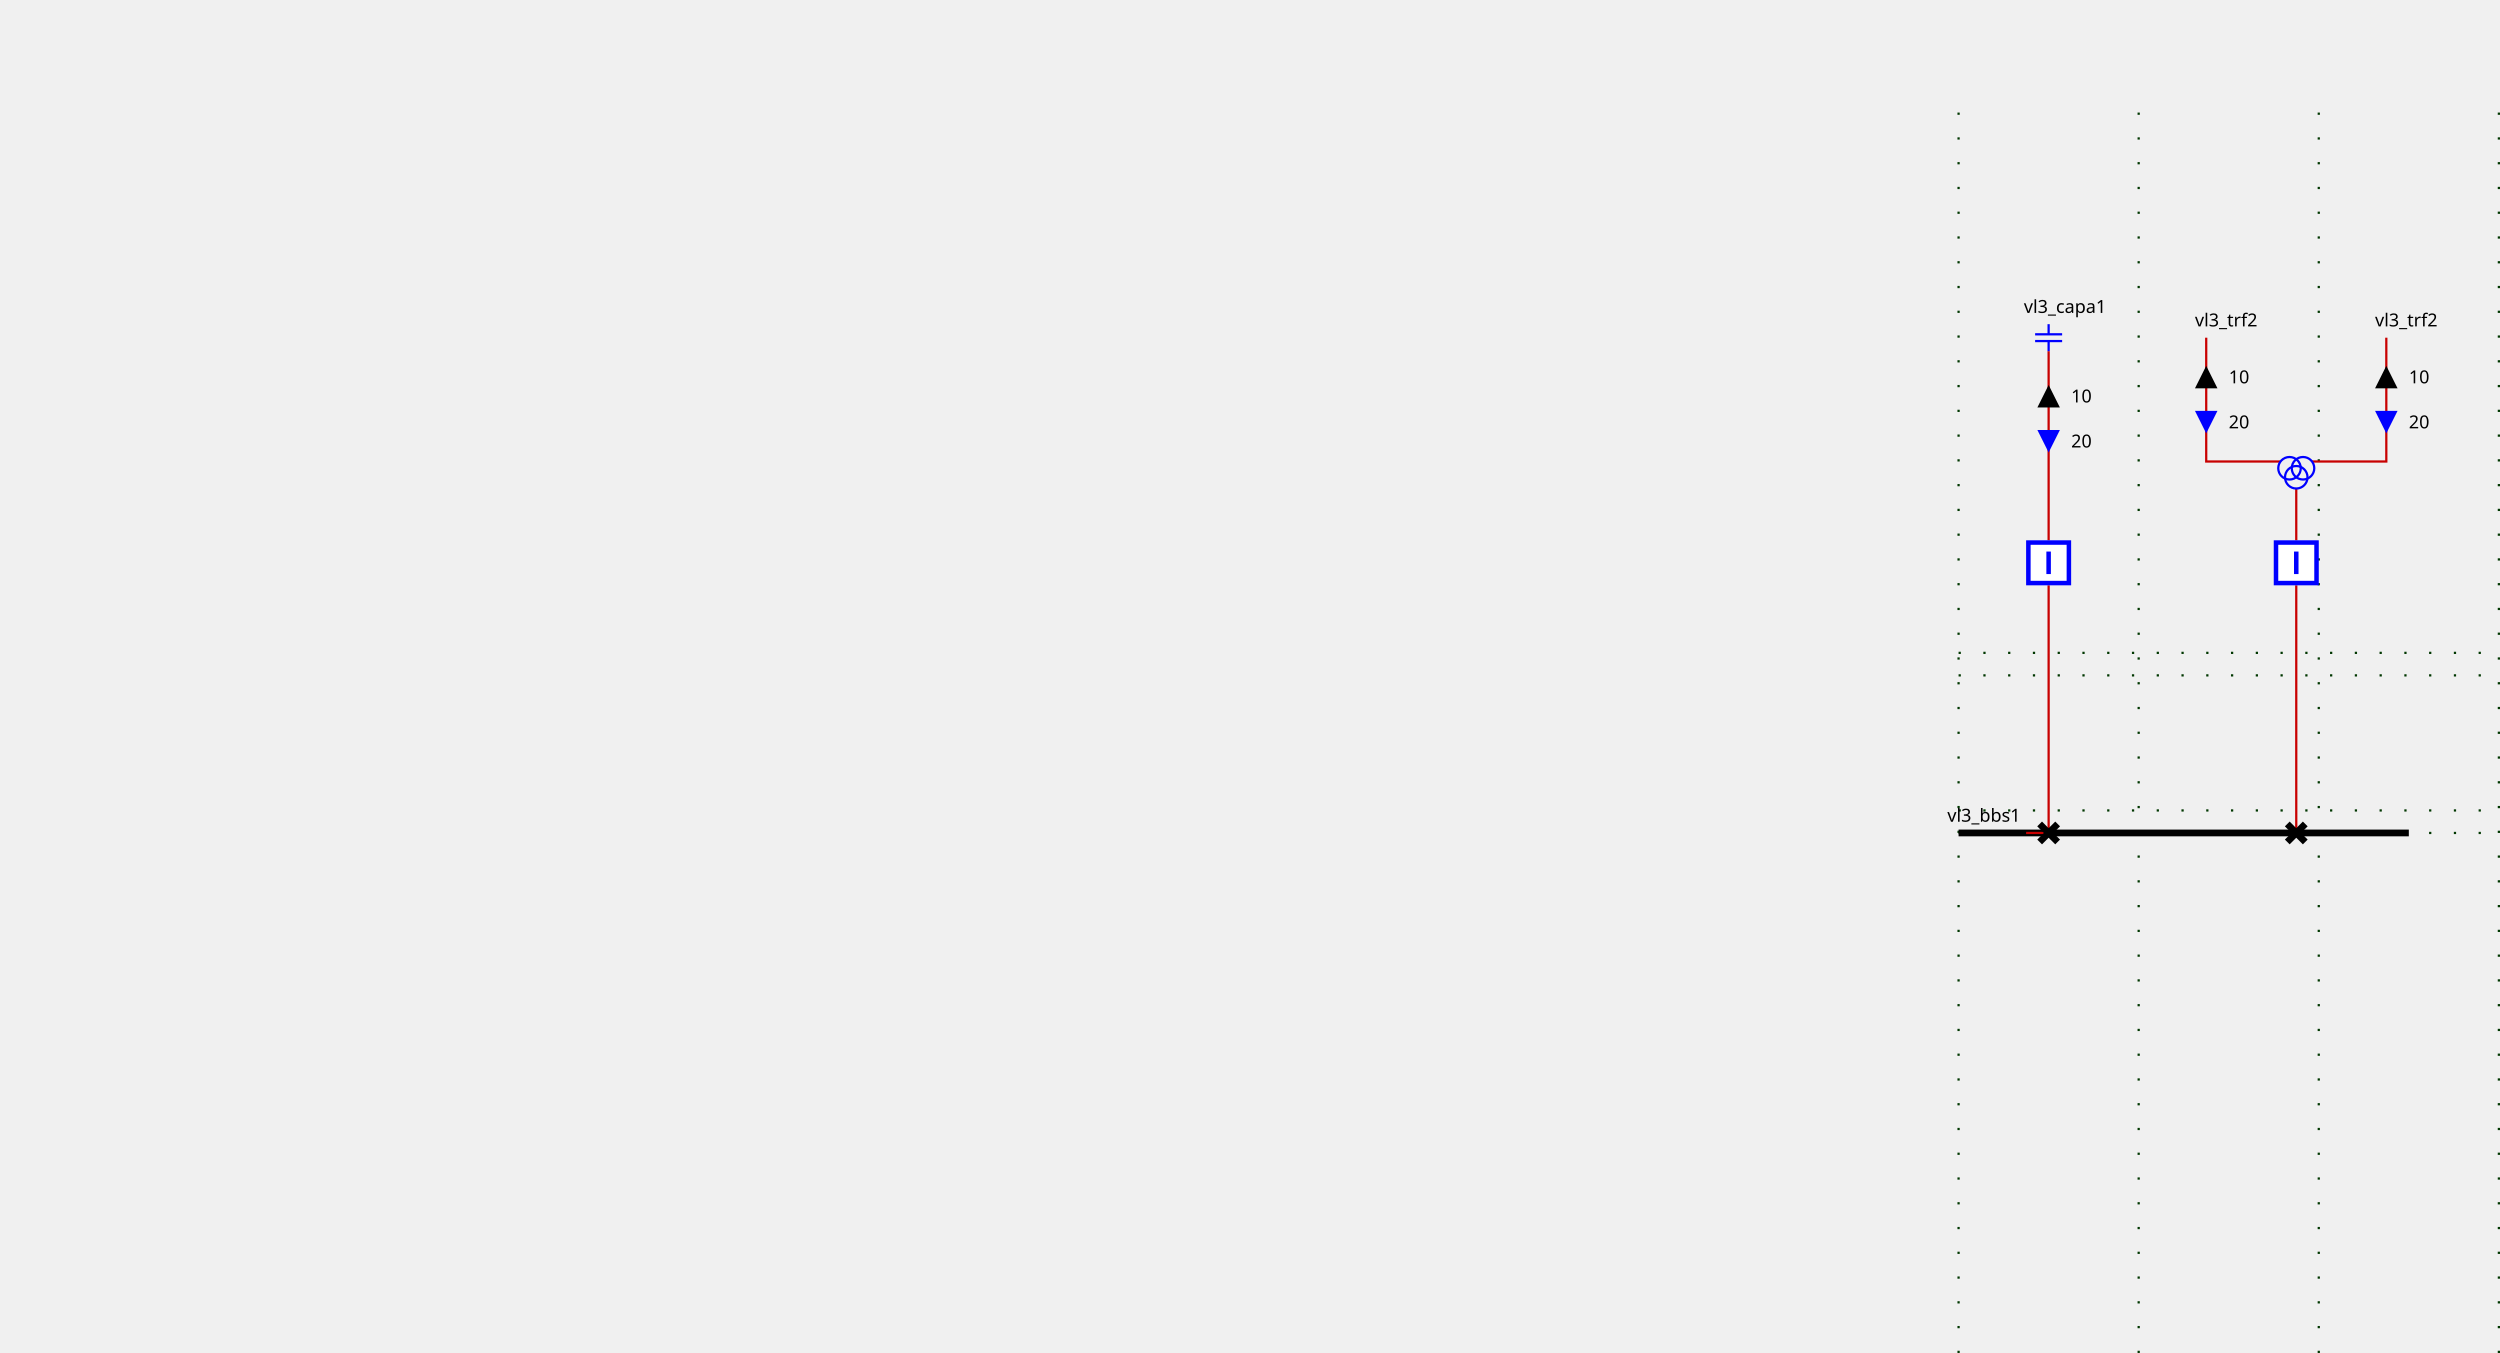
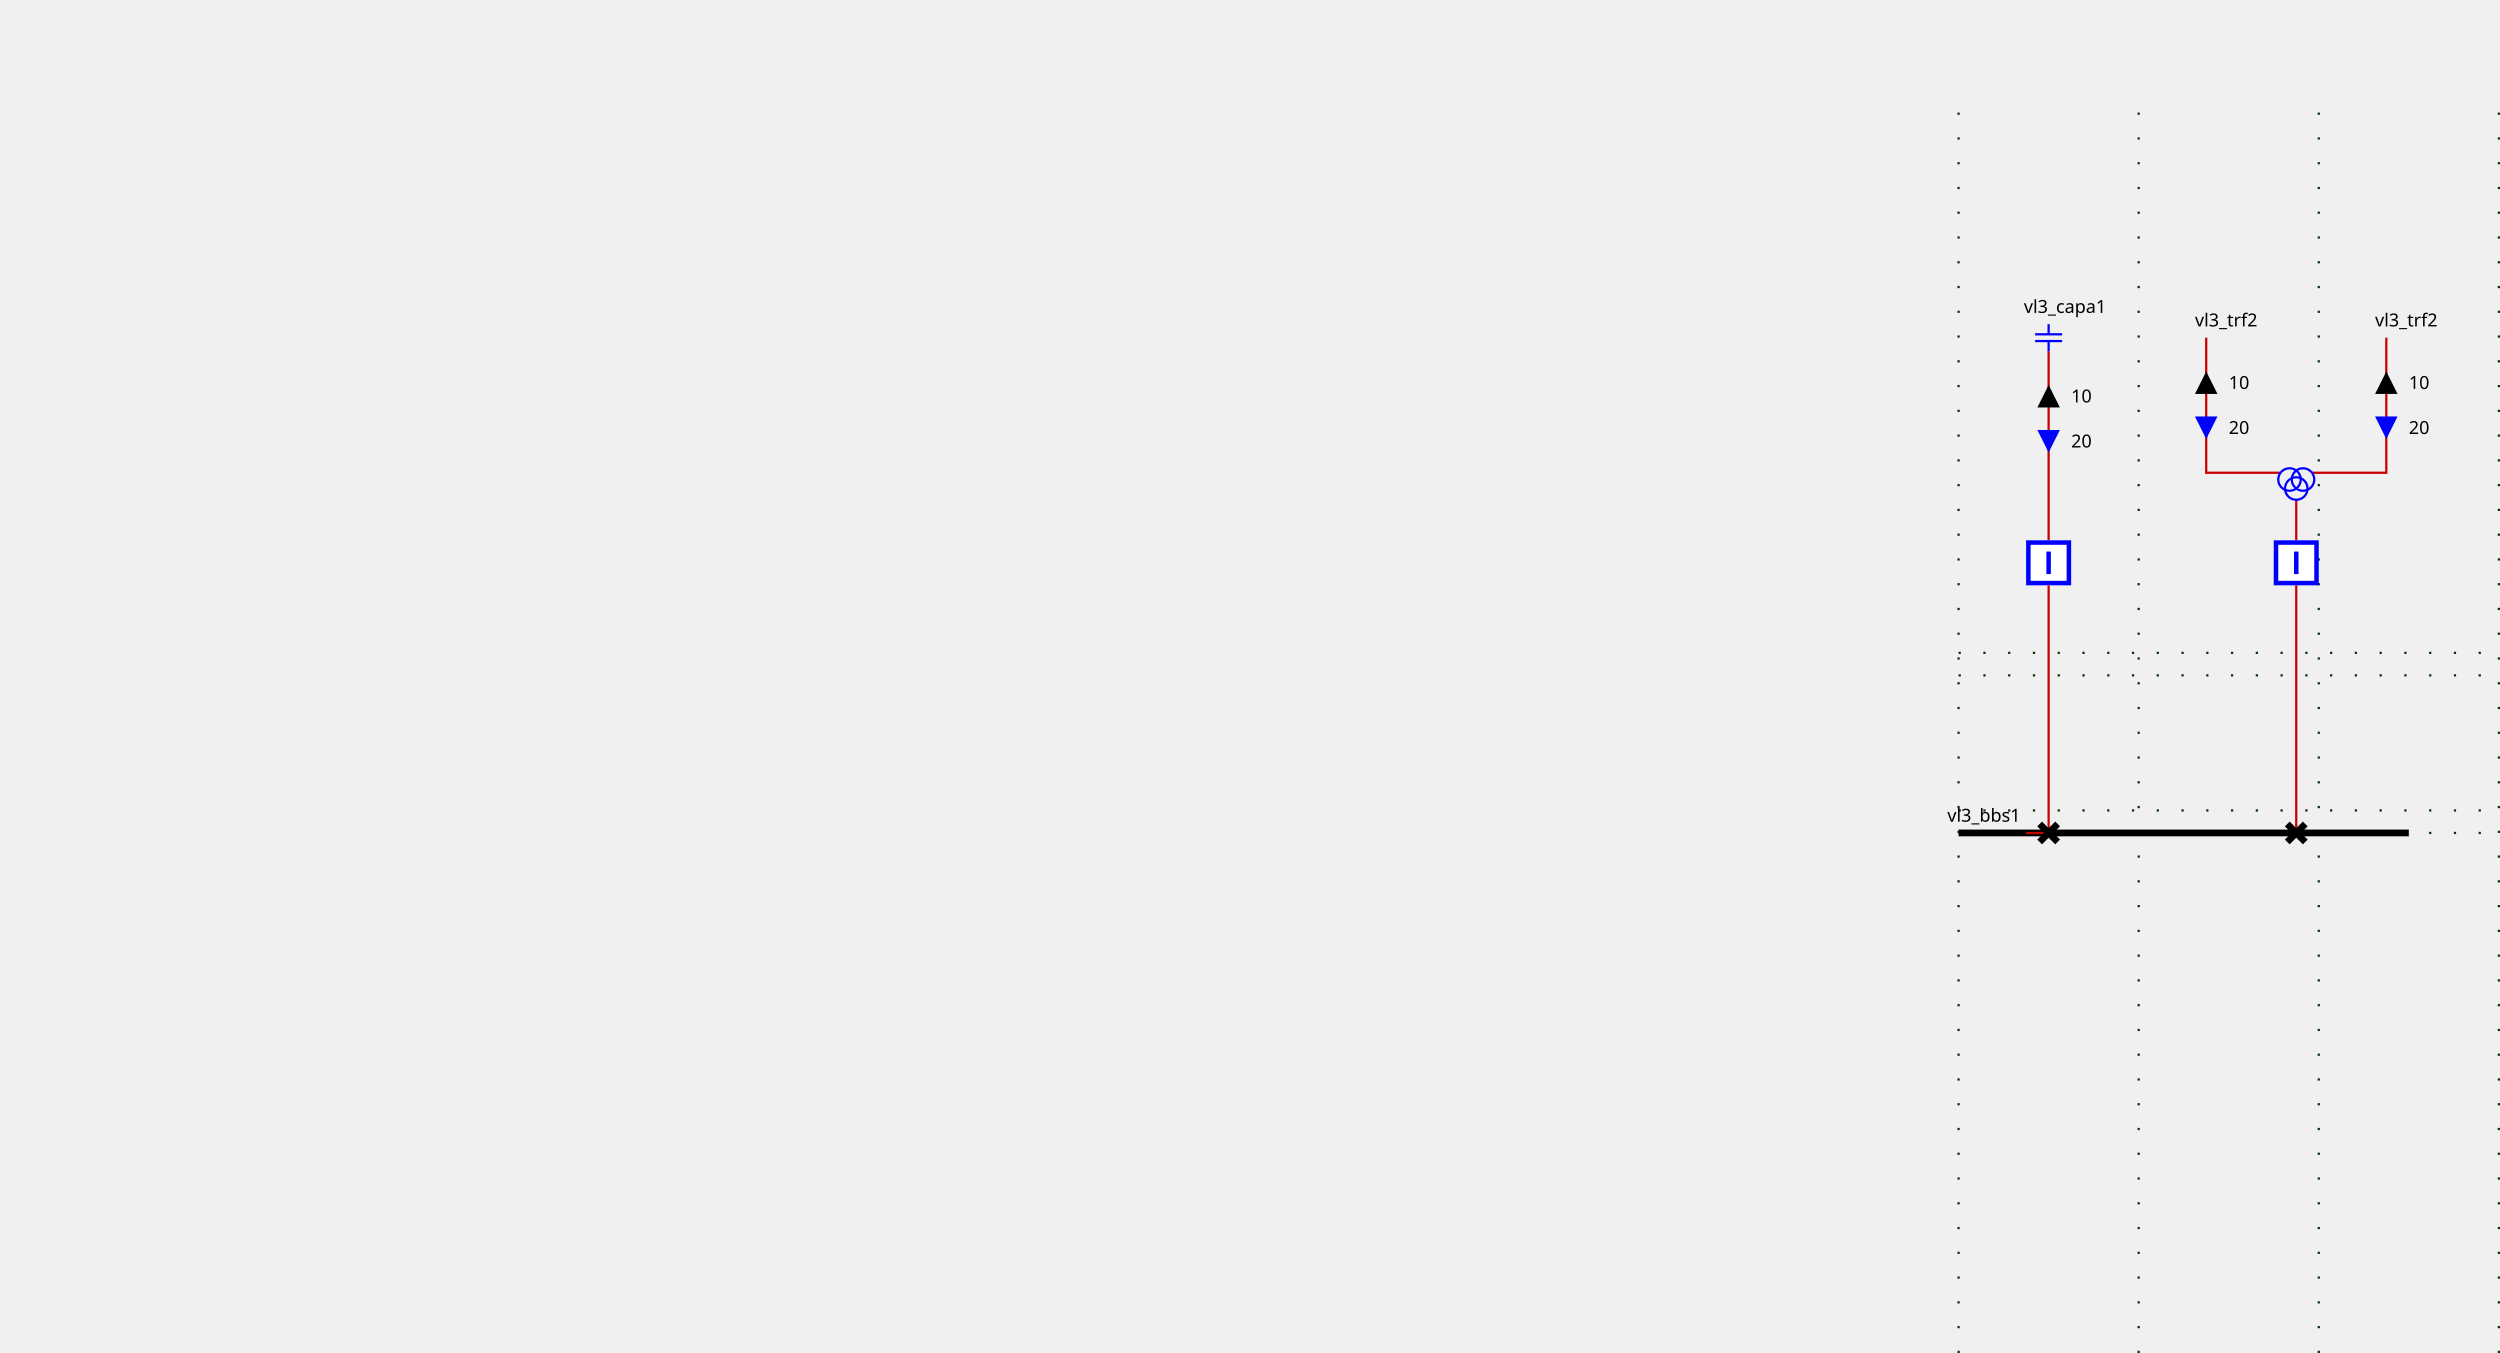
<svg xmlns="http://www.w3.org/2000/svg">
  <style>
        
.sld-up .sld-arrow-down {visibility: hidden}
.sld-down .sld-arrow-up {visibility: hidden}
.sld-closed .sld-sw-open {visibility: hidden}
.sld-open .sld-sw-closed {visibility: hidden}
.sld-hidden-node {visibility: hidden}
polyline {fill: none}
.sld-top-feeder .sld-label {dominant-baseline: auto}
.sld-bottom-feeder .sld-label {dominant-baseline: hanging}
.sld-arrow-p .sld-label {dominant-baseline: middle}
.sld-arrow-q .sld-label {dominant-baseline: middle}
.sld-constant-color {stroke: blue; fill: none}
.sld-wire.sld-constant-color {stroke: #c80000}
.sld-node.sld-constant-color {stroke: none; fill: black}
.sld-bus-connection.sld-constant-color {stroke: black}
.sld-busbar-section.sld-constant-color {stroke: black}
.sld-disconnector.sld-constant-color {stroke: black}
.sld-label {stroke: none; fill: black}
.sld-busbar-section {stroke-width: 3}
.sld-breaker {stroke-width: 2; fill:white}
.sld-disconnector {stroke-width: 3}
.sld-bus-connection {stroke-width: 4}
.sld-vsc {font-size: 7.43px}
.sld-grid {stroke: #003700; stroke-dasharray: 1,10}
.sld-arrow-p {fill:black}
.sld-arrow-q {fill:blue}
.sld-label {font: 8px "Verdana"}
.sld-graph-label {font: 12px "Verdana"}
.sld-flash {stroke: none; fill: black}
.sld-lock {stroke: none; fill: black}


    </style>
  <g>
    <g class="sld-grid" id="GRID_vl3" transform="translate(20.0,50.0)">
      <line x1="850.0" x2="850.0" y1="0.0" y2="560.0" />
      <line x1="930.0" x2="930.0" y1="0.0" y2="560.0" />
      <line x1="1010.0" x2="1010.0" y1="0.0" y2="560.0" />
      <line x1="1090.0" x2="1090.0" y1="0.0" y2="560.0" />
      <line x1="850.0" x2="1090.0" y1="250.0" y2="250.0" />
      <line x1="850.0" x2="1090.0" y1="310.0" y2="310.0" />
      <line x1="850.0" x2="1090.0" y1="240.0" y2="240.0" />
      <line x1="850.0" x2="1090.0" y1="320.0" y2="320.0" />
    </g>
    <g class="sld-busbar-section sld-constant-color" id="idvl3_95_bbs1" transform="translate(870.0,370.0)">
      <line x1="0" x2="200.0" y1="0" y2="0" />
      <text class="sld-label" id="vl3_bbs1_NW_LABEL" transform="rotate(0,0,0)" x="-5.0" y="-5.0">vl3_bbs1</text>
    </g>
    <g class="sld-wire sld-constant-color" id="_95_vl3_95_vl3_95_capa1_95_vl3_95_bcapa1">
      <polyline points="910.0,156.0,910.0,240.0" />
    </g>
    <g class="sld-arrow-p sld-up" id="_95_vl3_95_vl3_95_capa1_95_vl3_95_bcapa1_ARROW1" transform="matrix(1.0,0.0,-0.0,1.0,905.0,171.0)">
      <polygon class="sld-arrow-down" points="0,0 10,0 5,10" />
      <polygon class="sld-arrow-up" points="5,0 10,10 0,10" />
      <text class="sld-label" transform="rotate(0,0,0)" x="15.0" y="5.0">10</text>
    </g>
    <g class="sld-arrow-q sld-down" id="_95_vl3_95_vl3_95_capa1_95_vl3_95_bcapa1_ARROW2" transform="matrix(1.0,0.0,-0.0,1.0,905.0,191.0)">
      <polygon class="sld-arrow-down" points="0,0 10,0 5,10" />
      <polygon class="sld-arrow-up" points="5,0 10,10 0,10" />
      <text class="sld-label" transform="rotate(0,0,0)" x="15.0" y="5.0">20</text>
    </g>
    <g class="sld-wire sld-constant-color" id="_95_vl3_95_vl3_95_bcapa1_95_vl3_95_dcapa1">
      <polyline points="910.0,260.0,910.0,370.0" />
    </g>
    <g class="sld-wire sld-constant-color" id="_95_vl3_95_vl3_95_dcapa1_95_vl3_95_bbs1">
      <polyline points="910.0,370.0,900.0,370.0" />
    </g>
    <g class="sld-wire sld-constant-color" id="_95_vl3_95_vl3_95_trf2_95_one_95_FICT_95_vl3_95_vl3_95_trf2">
-       <polyline points="980.0,150.0,980.0,205.0,1013.0,205.0" />
+       <polyline points="980.0,150.0,980.0,210.0,1013.0,210.0" />
    </g>
-     <g class="sld-arrow-p sld-up" id="_95_vl3_95_vl3_95_trf2_95_one_95_FICT_95_vl3_95_vl3_95_trf2_ARROW1" transform="matrix(1.0,0.0,-0.0,1.0,975.0,162.5)">
+     <g class="sld-arrow-p sld-up" id="_95_vl3_95_vl3_95_trf2_95_one_95_FICT_95_vl3_95_vl3_95_trf2_ARROW1" transform="matrix(1.0,0.0,-0.0,1.0,975.0,165.0)">
      <polygon class="sld-arrow-down" points="0,0 10,0 5,10" />
      <polygon class="sld-arrow-up" points="5,0 10,10 0,10" />
      <text class="sld-label" transform="rotate(0,0,0)" x="15.0" y="5.0">10</text>
    </g>
-     <g class="sld-arrow-q sld-down" id="_95_vl3_95_vl3_95_trf2_95_one_95_FICT_95_vl3_95_vl3_95_trf2_ARROW2" transform="matrix(1.0,0.0,-0.0,1.0,975.0,182.5)">
+     <g class="sld-arrow-q sld-down" id="_95_vl3_95_vl3_95_trf2_95_one_95_FICT_95_vl3_95_vl3_95_trf2_ARROW2" transform="matrix(1.0,0.0,-0.0,1.0,975.0,185.0)">
      <polygon class="sld-arrow-down" points="0,0 10,0 5,10" />
      <polygon class="sld-arrow-up" points="5,0 10,10 0,10" />
      <text class="sld-label" transform="rotate(0,0,0)" x="15.0" y="5.0">20</text>
    </g>
    <g class="sld-wire sld-constant-color" id="_95_vl3_95_vl3_95_trf2_95_two_95_FICT_95_vl3_95_vl3_95_trf2">
-       <polyline points="1060.0,150.0,1060.0,205.0,1027.0,205.0" />
+       <polyline points="1060.0,150.0,1060.0,210.0,1027.0,210.0" />
    </g>
-     <g class="sld-arrow-p sld-up" id="_95_vl3_95_vl3_95_trf2_95_two_95_FICT_95_vl3_95_vl3_95_trf2_ARROW1" transform="matrix(1.0,0.0,-0.0,1.0,1055.0,162.5)">
+     <g class="sld-arrow-p sld-up" id="_95_vl3_95_vl3_95_trf2_95_two_95_FICT_95_vl3_95_vl3_95_trf2_ARROW1" transform="matrix(1.0,0.0,-0.0,1.0,1055.0,165.0)">
      <polygon class="sld-arrow-down" points="0,0 10,0 5,10" />
      <polygon class="sld-arrow-up" points="5,0 10,10 0,10" />
      <text class="sld-label" transform="rotate(0,0,0)" x="15.0" y="5.0">10</text>
    </g>
-     <g class="sld-arrow-q sld-down" id="_95_vl3_95_vl3_95_trf2_95_two_95_FICT_95_vl3_95_vl3_95_trf2_ARROW2" transform="matrix(1.0,0.0,-0.0,1.0,1055.0,182.5)">
+     <g class="sld-arrow-q sld-down" id="_95_vl3_95_vl3_95_trf2_95_two_95_FICT_95_vl3_95_vl3_95_trf2_ARROW2" transform="matrix(1.0,0.0,-0.0,1.0,1055.0,185.0)">
      <polygon class="sld-arrow-down" points="0,0 10,0 5,10" />
      <polygon class="sld-arrow-up" points="5,0 10,10 0,10" />
      <text class="sld-label" transform="rotate(0,0,0)" x="15.0" y="5.0">20</text>
    </g>
    <g class="sld-wire sld-constant-color" id="_95_vl3_95_FICT_95_vl3_95_vl3_95_trf2_95_vl3_95_btrf2">
-       <polyline points="1020.0,217.0,1020.0,240.0" />
+       <polyline points="1020.0,222.0,1020.0,240.0" />
    </g>
    <g class="sld-wire sld-constant-color" id="_95_vl3_95_vl3_95_btrf2_95_vl3_95_dtrf2">
      <polyline points="1020.0,260.0,1020.0,370.0" />
    </g>
    <g class="sld-wire sld-constant-color" id="_95_vl3_95_vl3_95_dtrf2_95_vl3_95_bbs1">
      <polyline points="1020.0,370.0,1020.0,370.0" />
    </g>
    <g class="sld-capacitor sld-constant-color" id="idvl3_95_capa1" transform="translate(904.0,144.0)">
      <line x1="6" x2="6" y1="0" y2="4.5" />
      <line x1="0" x2="12" y1="4.5" y2="4.5" />
      <line x1="0" x2="12" y1="7.5" y2="7.5" />
      <line x1="6" x2="6" y1="7.5" y2="12" />
      <text class="sld-label" id="vl3_capa1__LABEL" transform="rotate(0,0,0)" x="-5.0" y="-5.0">vl3_capa1</text>
    </g>
    <g class="sld-breaker sld-constant-color sld-closed" id="idvl3_95_bcapa1" transform="translate(900.0,240.0)">
      <path class="sld-sw-closed" d="M1,1 V19 H19 V1z M10,5 V15" />
      <path class="sld-sw-open" d="M1,1 V19 H19 V1z M5,10 H15" />
    </g>
    <g class="sld-disconnector sld-constant-color sld-closed" id="idvl3_95_dcapa1" transform="translate(906.0,366.0)">
      <path class="sld-sw-closed" d="M0,0 8,8 M8,0 0,8" />
      <path class="sld-sw-open" d="M8,0 0,8" />
    </g>
    <g class="sld-constant-color" id="idvl3_95_trf2_95_one" transform="translate(980.0,150.0)">
      <text class="sld-label" id="vl3_trf2_one__LABEL" transform="rotate(0,0,0)" x="-5.0" y="-5.0">vl3_trf2</text>
    </g>
    <g class="sld-constant-color" id="idvl3_95_trf2_95_two" transform="translate(1060.0,150.0)">
      <text class="sld-label" id="vl3_trf2_two__LABEL" transform="rotate(0,0,0)" x="-5.0" y="-5.0">vl3_trf2</text>
    </g>
-     <g class="sld-three-wt sld-constant-color" id="idFICT_95_vl3_95_vl3_95_trf2" transform="translate(1012.0,203.0)">
-       <circle cx="5" cy="5" r="5" />
-       <circle cx="11" cy="5" r="5" />
-       <circle cx="8" cy="9" r="5" />
+     <g class="sld-three-wt sld-constant-color" id="idFICT_95_vl3_95_vl3_95_trf2" transform="translate(1012.0,198.0)">
+       <circle cx="5" cy="15" r="5" />
+       <circle cx="11" cy="15" r="5" />
+       <circle cx="8" cy="19" r="5" />
    </g>
    <g class="sld-breaker sld-constant-color sld-closed" id="idvl3_95_btrf2" transform="translate(1010.0,240.0)">
      <path class="sld-sw-closed" d="M1,1 V19 H19 V1z M10,5 V15" />
      <path class="sld-sw-open" d="M1,1 V19 H19 V1z M5,10 H15" />
    </g>
    <g class="sld-disconnector sld-constant-color sld-closed" id="idvl3_95_dtrf2" transform="translate(1016.0,366.0)">
      <path class="sld-sw-closed" d="M0,0 8,8 M8,0 0,8" />
      <path class="sld-sw-open" d="M8,0 0,8" />
    </g>
  </g>
</svg>
